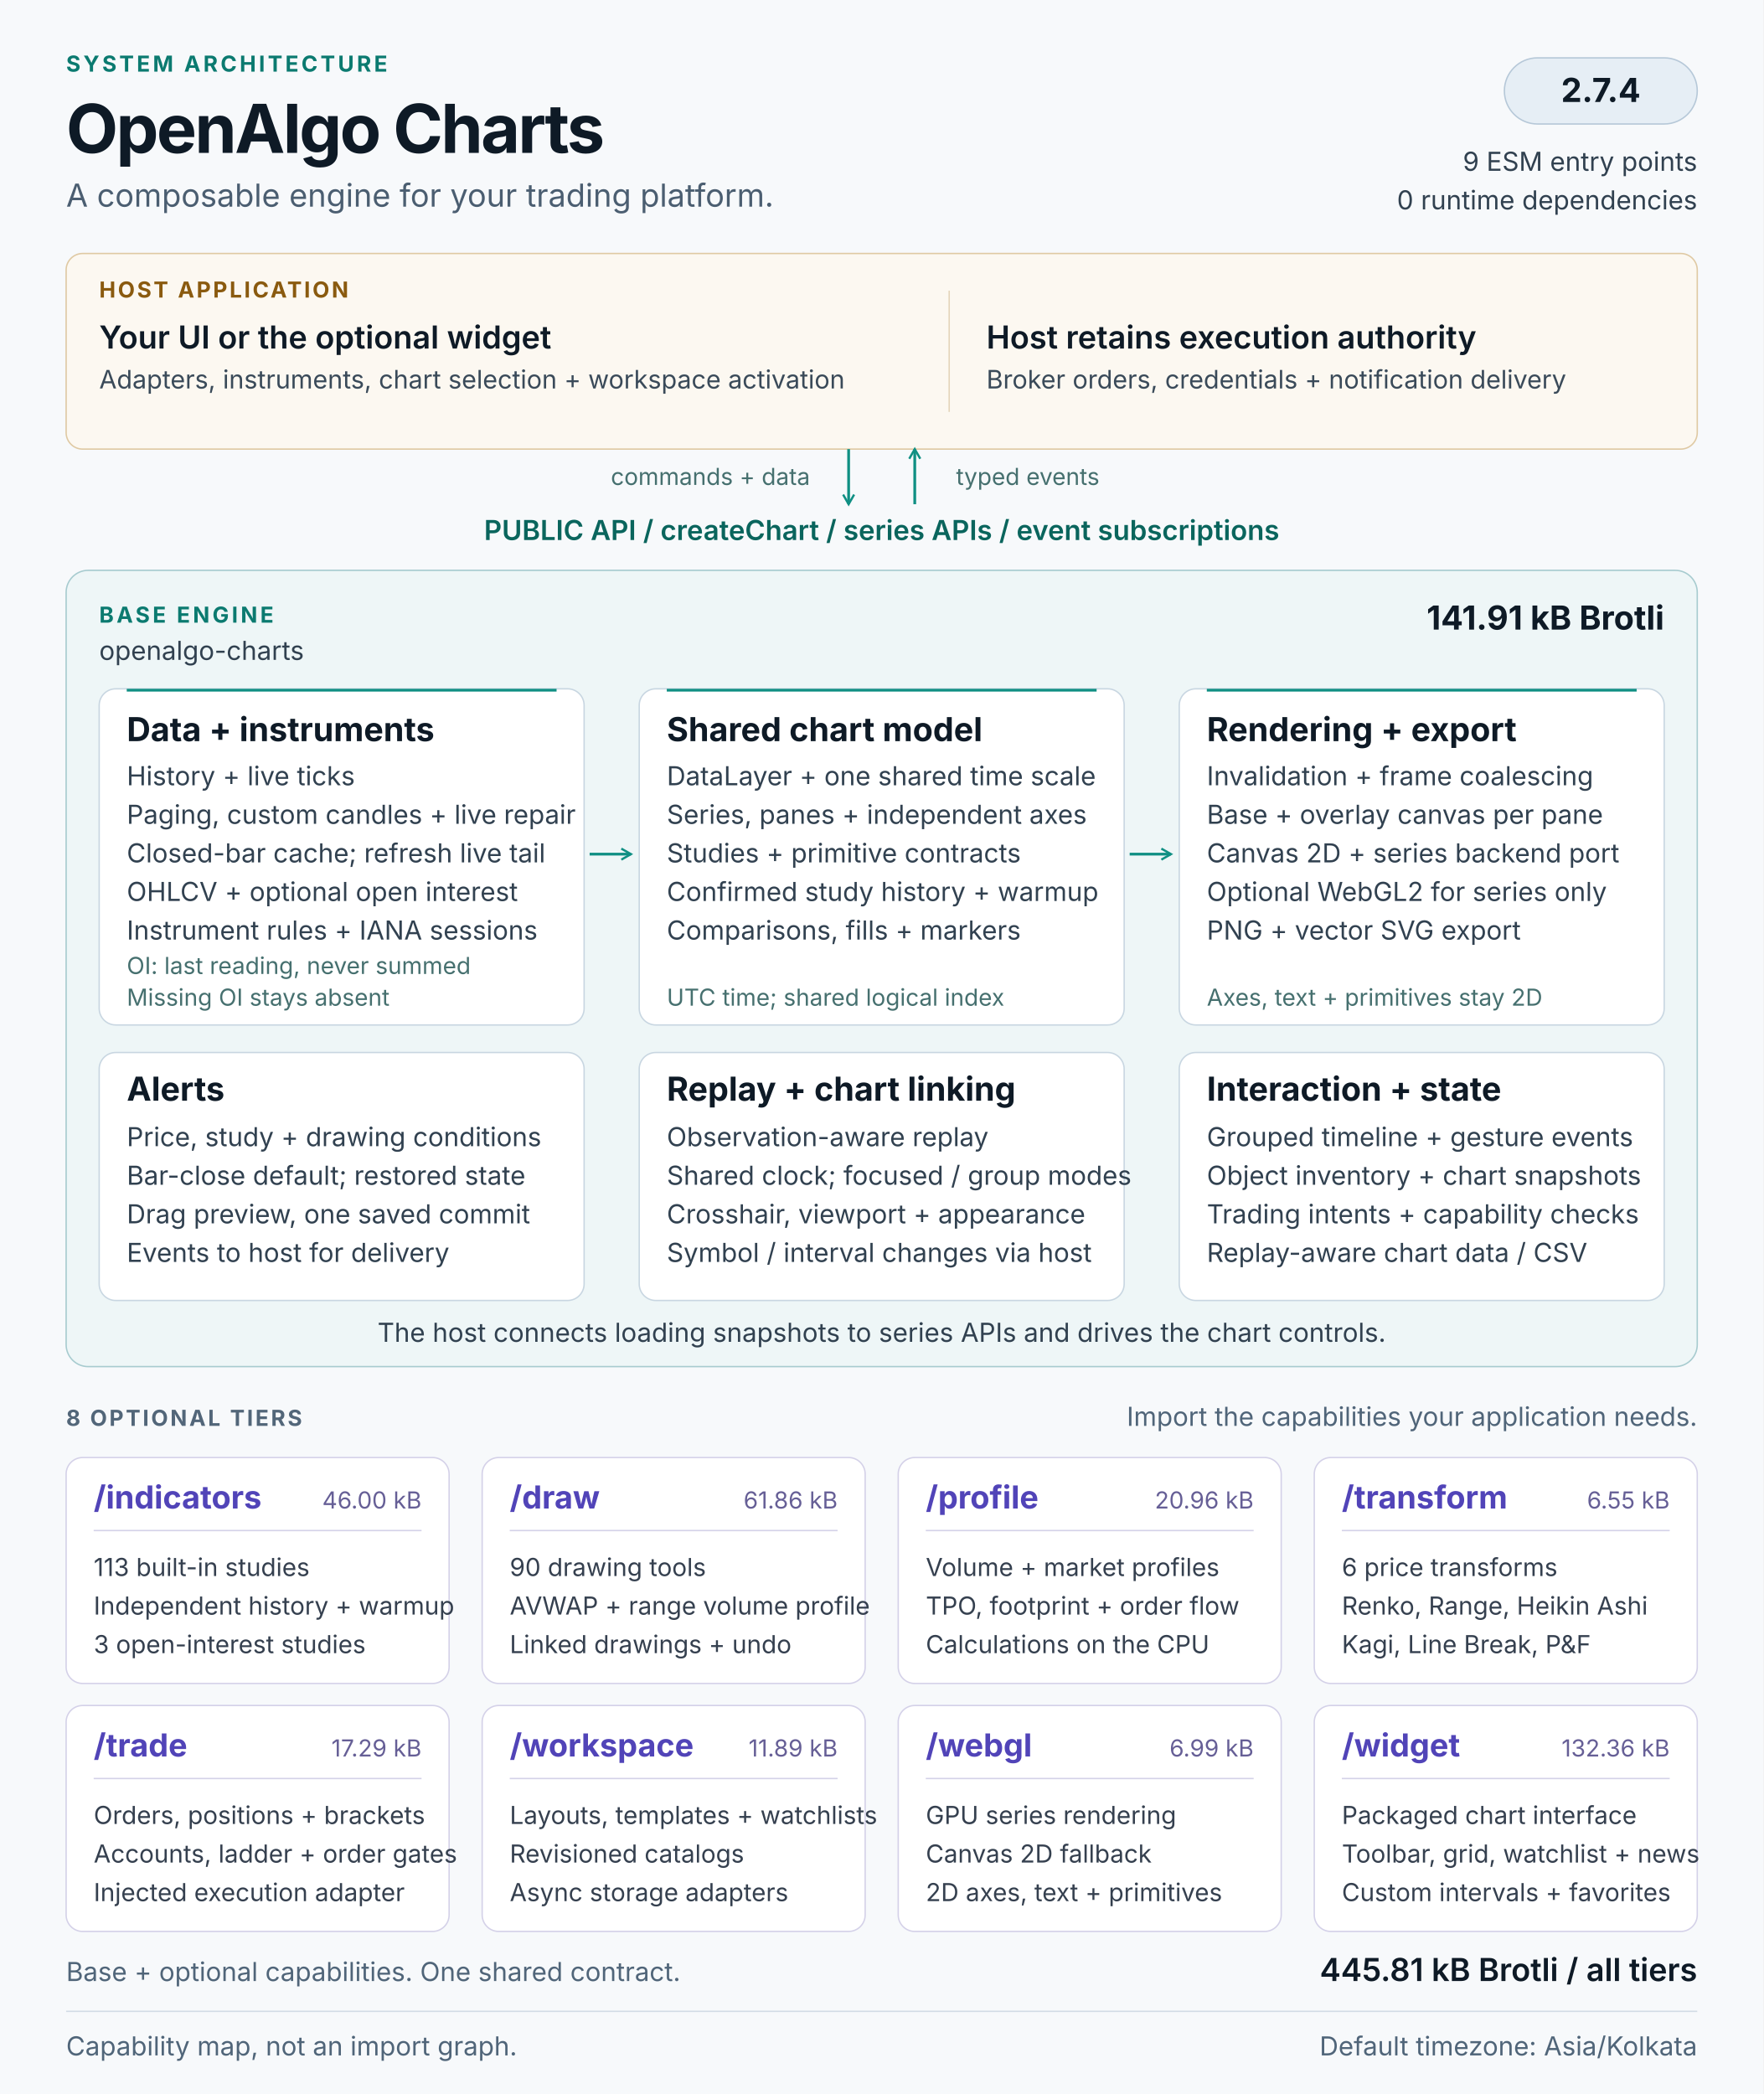
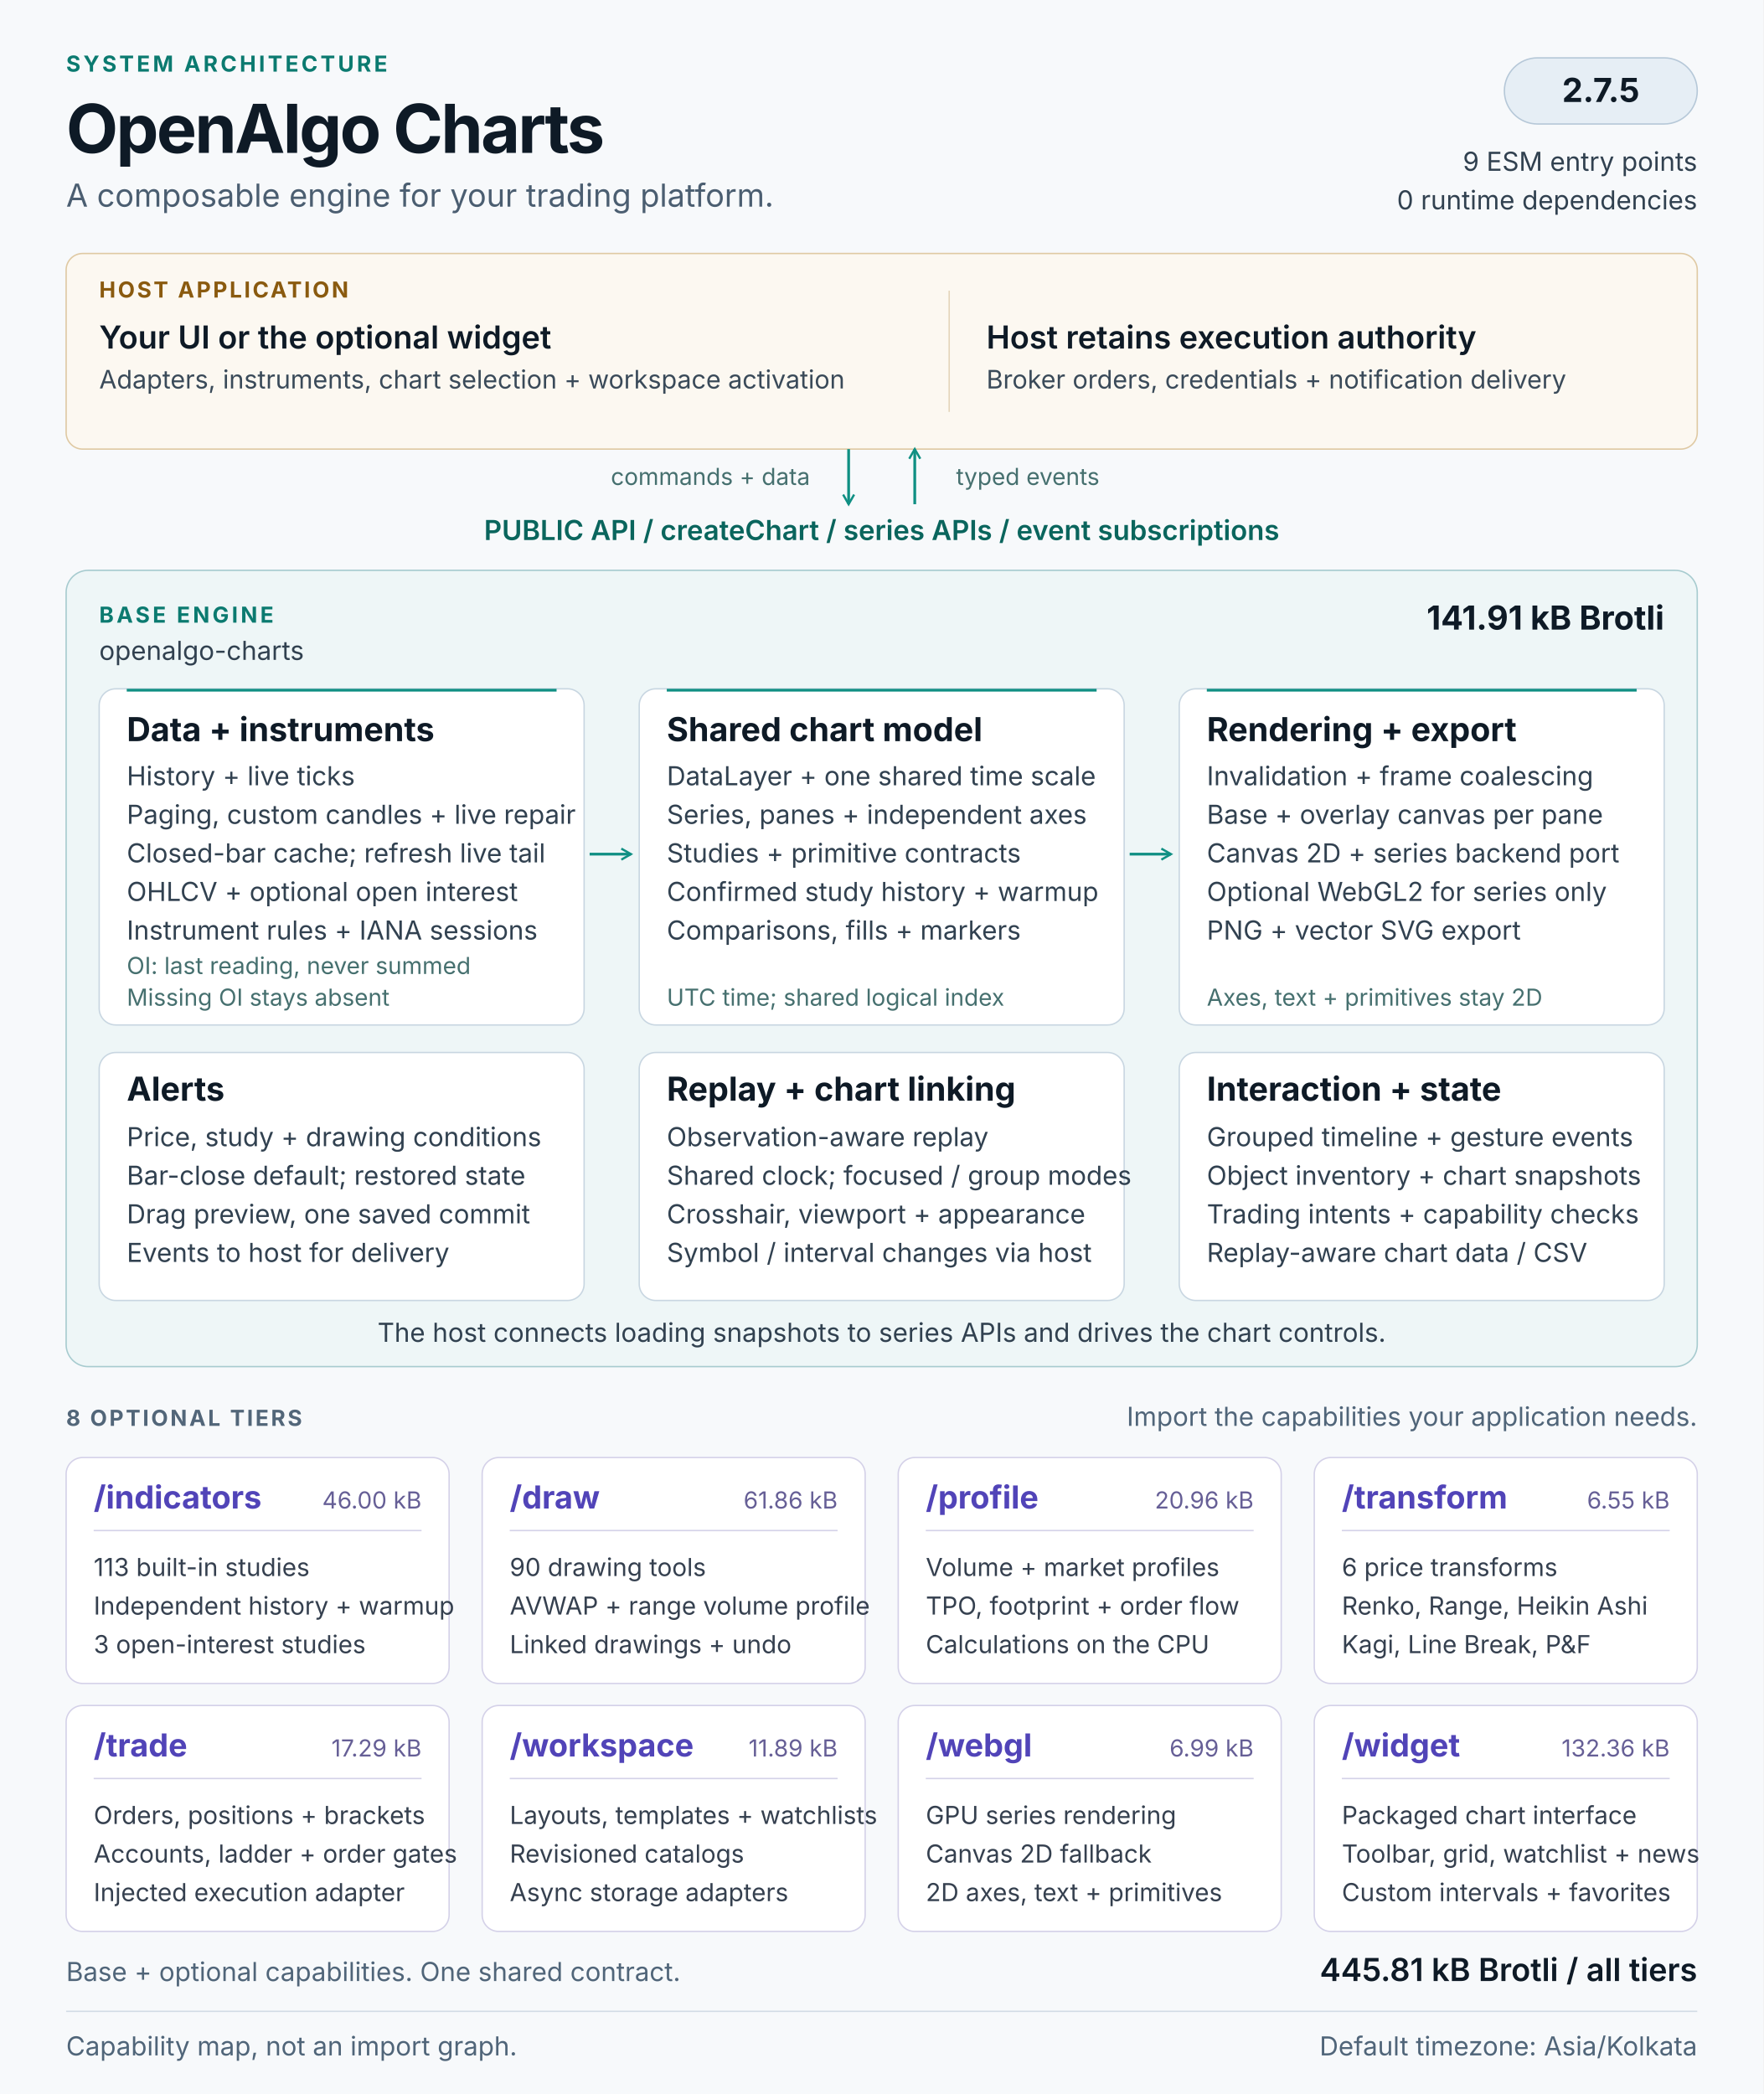
<svg xmlns="http://www.w3.org/2000/svg" width="1280" height="1520" viewBox="0 0 1280 1520" role="img" aria-labelledby="architecture-title architecture-description">
  <defs>
    <marker id="flow-arrow" viewBox="0 0 10 10" refX="8" refY="5" markerWidth="5" markerHeight="5" orient="auto-start-reverse">
      <path d="M1 1L8 5L1 9" fill="none" stroke="#0f8f83" stroke-width="1.6" />
    </marker>
  </defs>
  <style>
  text { font-family: 'Segoe UI', Inter, Arial, sans-serif; fill: #0e1a26; }
  .kicker { font-size: 16px; font-weight: 650; letter-spacing: 2px; fill: #0b7a70; }
  .heading { font-size: 49px; font-weight: 700; letter-spacing: -1.5px; }
  .subtitle { font-size: 23px; fill: #4b5e71; }
  .label { font-size: 16px; font-weight: 650; letter-spacing: 1.6px; fill: #526679; }
  .host-label { font-size: 16px; font-weight: 650; letter-spacing: 1.6px; fill: #8a5a0f; }
  .host-title { font-size: 23px; font-weight: 600; }
  .host-body { font-size: 18.5px; fill: #3a4a59; }
  .api { font-size: 20px; font-weight: 600; fill: #0a655d; }
  .panel-title { font-size: 24px; font-weight: 650; }
  .body { font-size: 19px; fill: #314150; }
  .note { font-size: 17px; fill: #46706f; }
  .tier-title { font-size: 23px; font-weight: 650; fill: #5144b8; }
  .tier-size { font-size: 17px; fill: #665f96; }
  .tier-body { font-size: 18px; fill: #35404f; }
  .footer { font-size: 19px; fill: #506579; }
</style>
  <rect width="1280" height="1520" fill="#f7f9fb" />
  <text x="48" y="52" class="kicker">SYSTEM ARCHITECTURE</text>
  <text x="48" y="111" class="heading">OpenAlgo Charts</text>
  <text x="48" y="150" class="subtitle">A composable engine for your trading platform.</text>
  <rect x="1092" y="42" width="140" height="48" rx="24" fill="#e6eef5" stroke="#b6c8d8" />
-   <text x="1162" y="74" class="panel-title" text-anchor="middle">2.7.4</text>
+   <text x="1162" y="74" class="panel-title" text-anchor="middle">2.7.5</text>
  <text x="1232" y="124" class="body" text-anchor="end">9 ESM entry points</text>
  <text x="1232" y="152" class="body" text-anchor="end">0 runtime dependencies</text>
  <g id="host" data-panel="true">
    <rect x="48" y="184" width="1184" height="142" rx="12" fill="#fcf8f1" stroke="#dfc9a3" />
    <text x="72" y="216" class="host-label">HOST APPLICATION</text>
    <text x="72" y="253" class="host-title">Your UI or the optional widget</text>
    <text x="72" y="282" class="host-body">Adapters, instruments, chart selection + workspace activation</text>
    <path d="M689 211v88" stroke="#e4d5ba" />
    <text x="716" y="253" class="host-title">Host retains execution authority</text>
    <text x="716" y="282" class="host-body">Broker orders, credentials + notification delivery</text>
  </g>
  <path d="M616 326v40" stroke="#0f8f83" stroke-width="2" fill="none" marker-end="url(#flow-arrow)" />
  <path d="M664 366v-40" stroke="#0f8f83" stroke-width="2" fill="none" marker-end="url(#flow-arrow)" />
  <text x="588" y="352" class="note" text-anchor="end">commands + data</text>
  <text x="694" y="352" class="note">typed events</text>
  <text x="640" y="392" class="api" text-anchor="middle">PUBLIC API  /  createChart  /  series APIs  /  event subscriptions</text>
  <g id="base-engine">
    <rect x="48" y="414" width="1184" height="578" rx="16" fill="#eef6f7" stroke="#a7cbcf" />
    <text x="72" y="452" class="kicker">BASE ENGINE</text>
    <text x="72" y="479" class="body">openalgo-charts</text>
    <text x="1208" y="457" class="panel-title" text-anchor="end">141.91 kB Brotli</text>
    <g id="data-pipeline" data-panel="true">
      <rect x="72" y="500" width="352" height="244" rx="12" fill="#ffffff" stroke="#c8d6e1" />
      <path d="M92 501h312" stroke="#0f8f83" stroke-width="2" />
      <text x="92" y="538" class="panel-title">Data + instruments</text>
      <text x="92" y="570" class="body">History + live ticks</text>
      <text x="92" y="598" class="body">Paging, custom candles + live repair</text>
      <text x="92" y="626" class="body">Closed-bar cache; refresh live tail</text>
      <text x="92" y="654" class="body">OHLCV + optional open interest</text>
      <text x="92" y="682" class="body">Instrument rules + IANA sessions</text>
      <text x="92" y="707" class="note">OI: last reading, never summed</text>
      <text x="92" y="730" class="note">Missing OI stays absent</text>
    </g>
    <g id="chart-model" data-panel="true">
      <rect x="464" y="500" width="352" height="244" rx="12" fill="#ffffff" stroke="#c8d6e1" />
      <path d="M484 501h312" stroke="#0f8f83" stroke-width="2" />
      <text x="484" y="538" class="panel-title">Shared chart model</text>
      <text x="484" y="570" class="body">DataLayer + one shared time scale</text>
      <text x="484" y="598" class="body">Series, panes + independent axes</text>
      <text x="484" y="626" class="body">Studies + primitive contracts</text>
      <text x="484" y="654" class="body">Confirmed study history + warmup</text>
      <text x="484" y="682" class="body">Comparisons, fills + markers</text>
      <text x="484" y="730" class="note">UTC time; shared logical index</text>
    </g>
    <g id="rendering" data-panel="true">
      <rect x="856" y="500" width="352" height="244" rx="12" fill="#ffffff" stroke="#c8d6e1" />
      <path d="M876 501h312" stroke="#0f8f83" stroke-width="2" />
      <text x="876" y="538" class="panel-title">Rendering + export</text>
      <text x="876" y="570" class="body">Invalidation + frame coalescing</text>
      <text x="876" y="598" class="body">Base + overlay canvas per pane</text>
      <text x="876" y="626" class="body">Canvas 2D + series backend port</text>
      <text x="876" y="654" class="body">Optional WebGL2 for series only</text>
      <text x="876" y="682" class="body">PNG + vector SVG export</text>
      <text x="876" y="730" class="note">Axes, text + primitives stay 2D</text>
    </g>
    <path d="M428 620h30" stroke="#0f8f83" stroke-width="2" fill="none" marker-end="url(#flow-arrow)" />
    <path d="M820 620h30" stroke="#0f8f83" stroke-width="2" fill="none" marker-end="url(#flow-arrow)" />
    <g id="alerts" data-panel="true">
      <rect x="72" y="764" width="352" height="180" rx="12" fill="#ffffff" stroke="#c8d6e1" />
      <text x="92" y="799" class="panel-title">Alerts</text>
      <text x="92" y="832" class="body">Price, study + drawing conditions</text>
      <text x="92" y="860" class="body">Bar-close default; restored state</text>
      <text x="92" y="888" class="body">Drag preview, one saved commit</text>
      <text x="92" y="916" class="body">Events to host for delivery</text>
    </g>
    <g id="replay-linking" data-panel="true">
      <rect x="464" y="764" width="352" height="180" rx="12" fill="#ffffff" stroke="#c8d6e1" />
      <text x="484" y="799" class="panel-title">Replay + chart linking</text>
      <text x="484" y="832" class="body">Observation-aware replay</text>
      <text x="484" y="860" class="body">Shared clock; focused / group modes</text>
      <text x="484" y="888" class="body">Crosshair, viewport + appearance</text>
      <text x="484" y="916" class="body">Symbol / interval changes via host</text>
    </g>
    <g id="interaction-state" data-panel="true">
      <rect x="856" y="764" width="352" height="180" rx="12" fill="#ffffff" stroke="#c8d6e1" />
      <text x="876" y="799" class="panel-title">Interaction + state</text>
      <text x="876" y="832" class="body">Grouped timeline + gesture events</text>
      <text x="876" y="860" class="body">Object inventory + chart snapshots</text>
      <text x="876" y="888" class="body">Trading intents + capability checks</text>
      <text x="876" y="916" class="body">Replay-aware chart data / CSV</text>
    </g>
    <text x="640" y="974" class="body" text-anchor="middle">The host connects loading snapshots to series APIs and drives the chart controls.</text>
  </g>
  <text x="48" y="1035" class="label">8 OPTIONAL TIERS</text>
  <text x="1232" y="1035" class="footer" text-anchor="end">Import the capabilities your application needs.</text>
  <g id="tier-indicators" data-panel="true">
    <rect x="48" y="1058" width="278" height="164" rx="12" fill="#ffffff" stroke="#d4d1e8" />
    <text x="68" y="1095" class="tier-title">/indicators</text>
    <text x="306" y="1095" class="tier-size" text-anchor="end">46.00 kB</text>
    <path d="M68 1111h238" stroke="#d4d1e8" />
    <text x="68" y="1144" class="tier-body">113 built-in studies</text>
    <text x="68" y="1172" class="tier-body">Independent history + warmup</text>
    <text x="68" y="1200" class="tier-body">3 open-interest studies</text>
  </g>
  <g id="tier-draw" data-panel="true">
    <rect x="350" y="1058" width="278" height="164" rx="12" fill="#ffffff" stroke="#d4d1e8" />
    <text x="370" y="1095" class="tier-title">/draw</text>
    <text x="608" y="1095" class="tier-size" text-anchor="end">61.86 kB</text>
    <path d="M370 1111h238" stroke="#d4d1e8" />
    <text x="370" y="1144" class="tier-body">90 drawing tools</text>
    <text x="370" y="1172" class="tier-body">AVWAP + range volume profile</text>
    <text x="370" y="1200" class="tier-body">Linked drawings + undo</text>
  </g>
  <g id="tier-profile" data-panel="true">
    <rect x="652" y="1058" width="278" height="164" rx="12" fill="#ffffff" stroke="#d4d1e8" />
    <text x="672" y="1095" class="tier-title">/profile</text>
    <text x="910" y="1095" class="tier-size" text-anchor="end">20.96 kB</text>
    <path d="M672 1111h238" stroke="#d4d1e8" />
    <text x="672" y="1144" class="tier-body">Volume + market profiles</text>
    <text x="672" y="1172" class="tier-body">TPO, footprint + order flow</text>
    <text x="672" y="1200" class="tier-body">Calculations on the CPU</text>
  </g>
  <g id="tier-transform" data-panel="true">
    <rect x="954" y="1058" width="278" height="164" rx="12" fill="#ffffff" stroke="#d4d1e8" />
    <text x="974" y="1095" class="tier-title">/transform</text>
    <text x="1212" y="1095" class="tier-size" text-anchor="end">6.55 kB</text>
    <path d="M974 1111h238" stroke="#d4d1e8" />
    <text x="974" y="1144" class="tier-body">6 price transforms</text>
    <text x="974" y="1172" class="tier-body">Renko, Range, Heikin Ashi</text>
    <text x="974" y="1200" class="tier-body">Kagi, Line Break, P&amp;F</text>
  </g>
  <g id="tier-trade" data-panel="true">
    <rect x="48" y="1238" width="278" height="164" rx="12" fill="#ffffff" stroke="#d4d1e8" />
    <text x="68" y="1275" class="tier-title">/trade</text>
    <text x="306" y="1275" class="tier-size" text-anchor="end">17.29 kB</text>
    <path d="M68 1291h238" stroke="#d4d1e8" />
    <text x="68" y="1324" class="tier-body">Orders, positions + brackets</text>
    <text x="68" y="1352" class="tier-body">Accounts, ladder + order gates</text>
    <text x="68" y="1380" class="tier-body">Injected execution adapter</text>
  </g>
  <g id="tier-workspace" data-panel="true">
    <rect x="350" y="1238" width="278" height="164" rx="12" fill="#ffffff" stroke="#d4d1e8" />
    <text x="370" y="1275" class="tier-title">/workspace</text>
    <text x="608" y="1275" class="tier-size" text-anchor="end">11.89 kB</text>
    <path d="M370 1291h238" stroke="#d4d1e8" />
    <text x="370" y="1324" class="tier-body">Layouts, templates + watchlists</text>
    <text x="370" y="1352" class="tier-body">Revisioned catalogs</text>
    <text x="370" y="1380" class="tier-body">Async storage adapters</text>
  </g>
  <g id="tier-webgl" data-panel="true">
    <rect x="652" y="1238" width="278" height="164" rx="12" fill="#ffffff" stroke="#d4d1e8" />
    <text x="672" y="1275" class="tier-title">/webgl</text>
    <text x="910" y="1275" class="tier-size" text-anchor="end">6.99 kB</text>
    <path d="M672 1291h238" stroke="#d4d1e8" />
    <text x="672" y="1324" class="tier-body">GPU series rendering</text>
    <text x="672" y="1352" class="tier-body">Canvas 2D fallback</text>
    <text x="672" y="1380" class="tier-body">2D axes, text + primitives</text>
  </g>
  <g id="tier-widget" data-panel="true">
    <rect x="954" y="1238" width="278" height="164" rx="12" fill="#ffffff" stroke="#d4d1e8" />
    <text x="974" y="1275" class="tier-title">/widget</text>
    <text x="1212" y="1275" class="tier-size" text-anchor="end">132.36 kB</text>
    <path d="M974 1291h238" stroke="#d4d1e8" />
    <text x="974" y="1324" class="tier-body">Packaged chart interface</text>
    <text x="974" y="1352" class="tier-body">Toolbar, grid, watchlist + news</text>
    <text x="974" y="1380" class="tier-body">Custom intervals + favorites</text>
  </g>
  <text x="48" y="1438" class="footer">Base + optional capabilities. One shared contract.</text>
  <text x="1232" y="1438" class="host-title" text-anchor="end">445.81 kB Brotli / all tiers</text>
  <path d="M48 1460h1184" stroke="#d2dce5" />
  <text x="48" y="1492" class="footer">Capability map, not an import graph.</text>
  <text x="1232" y="1492" class="footer" text-anchor="end">Default timezone: Asia/Kolkata</text>
</svg>
